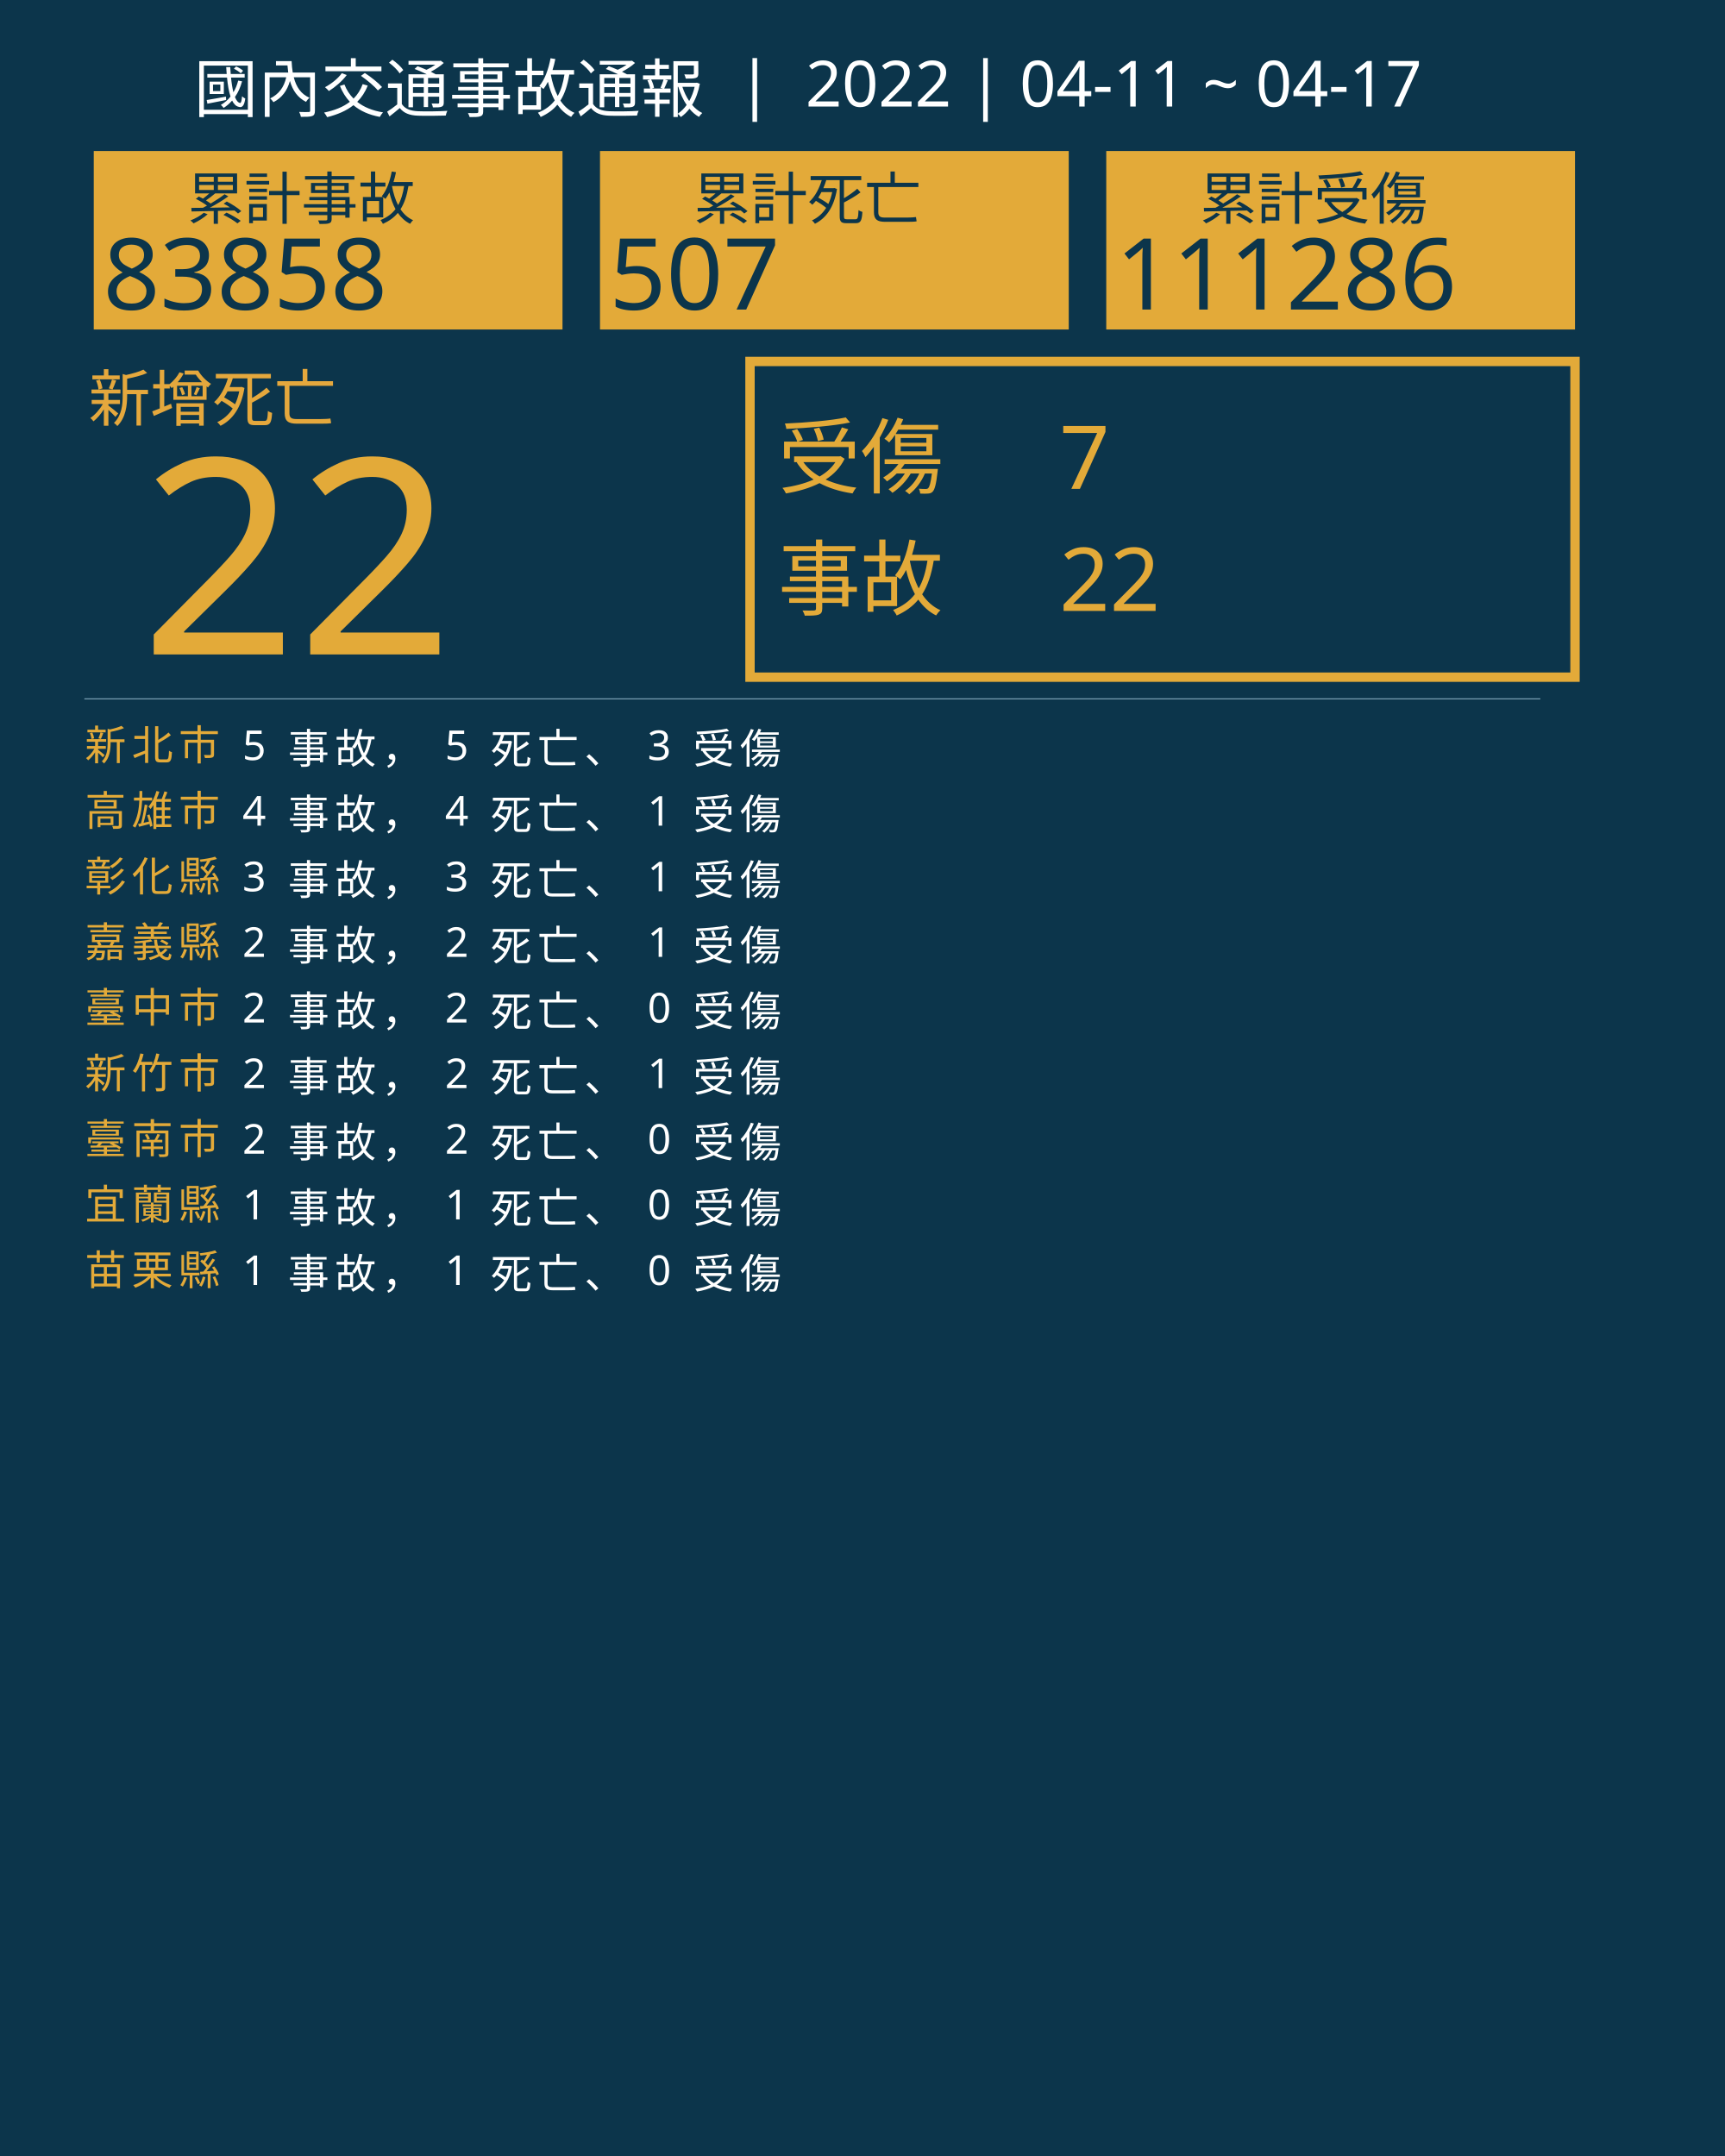
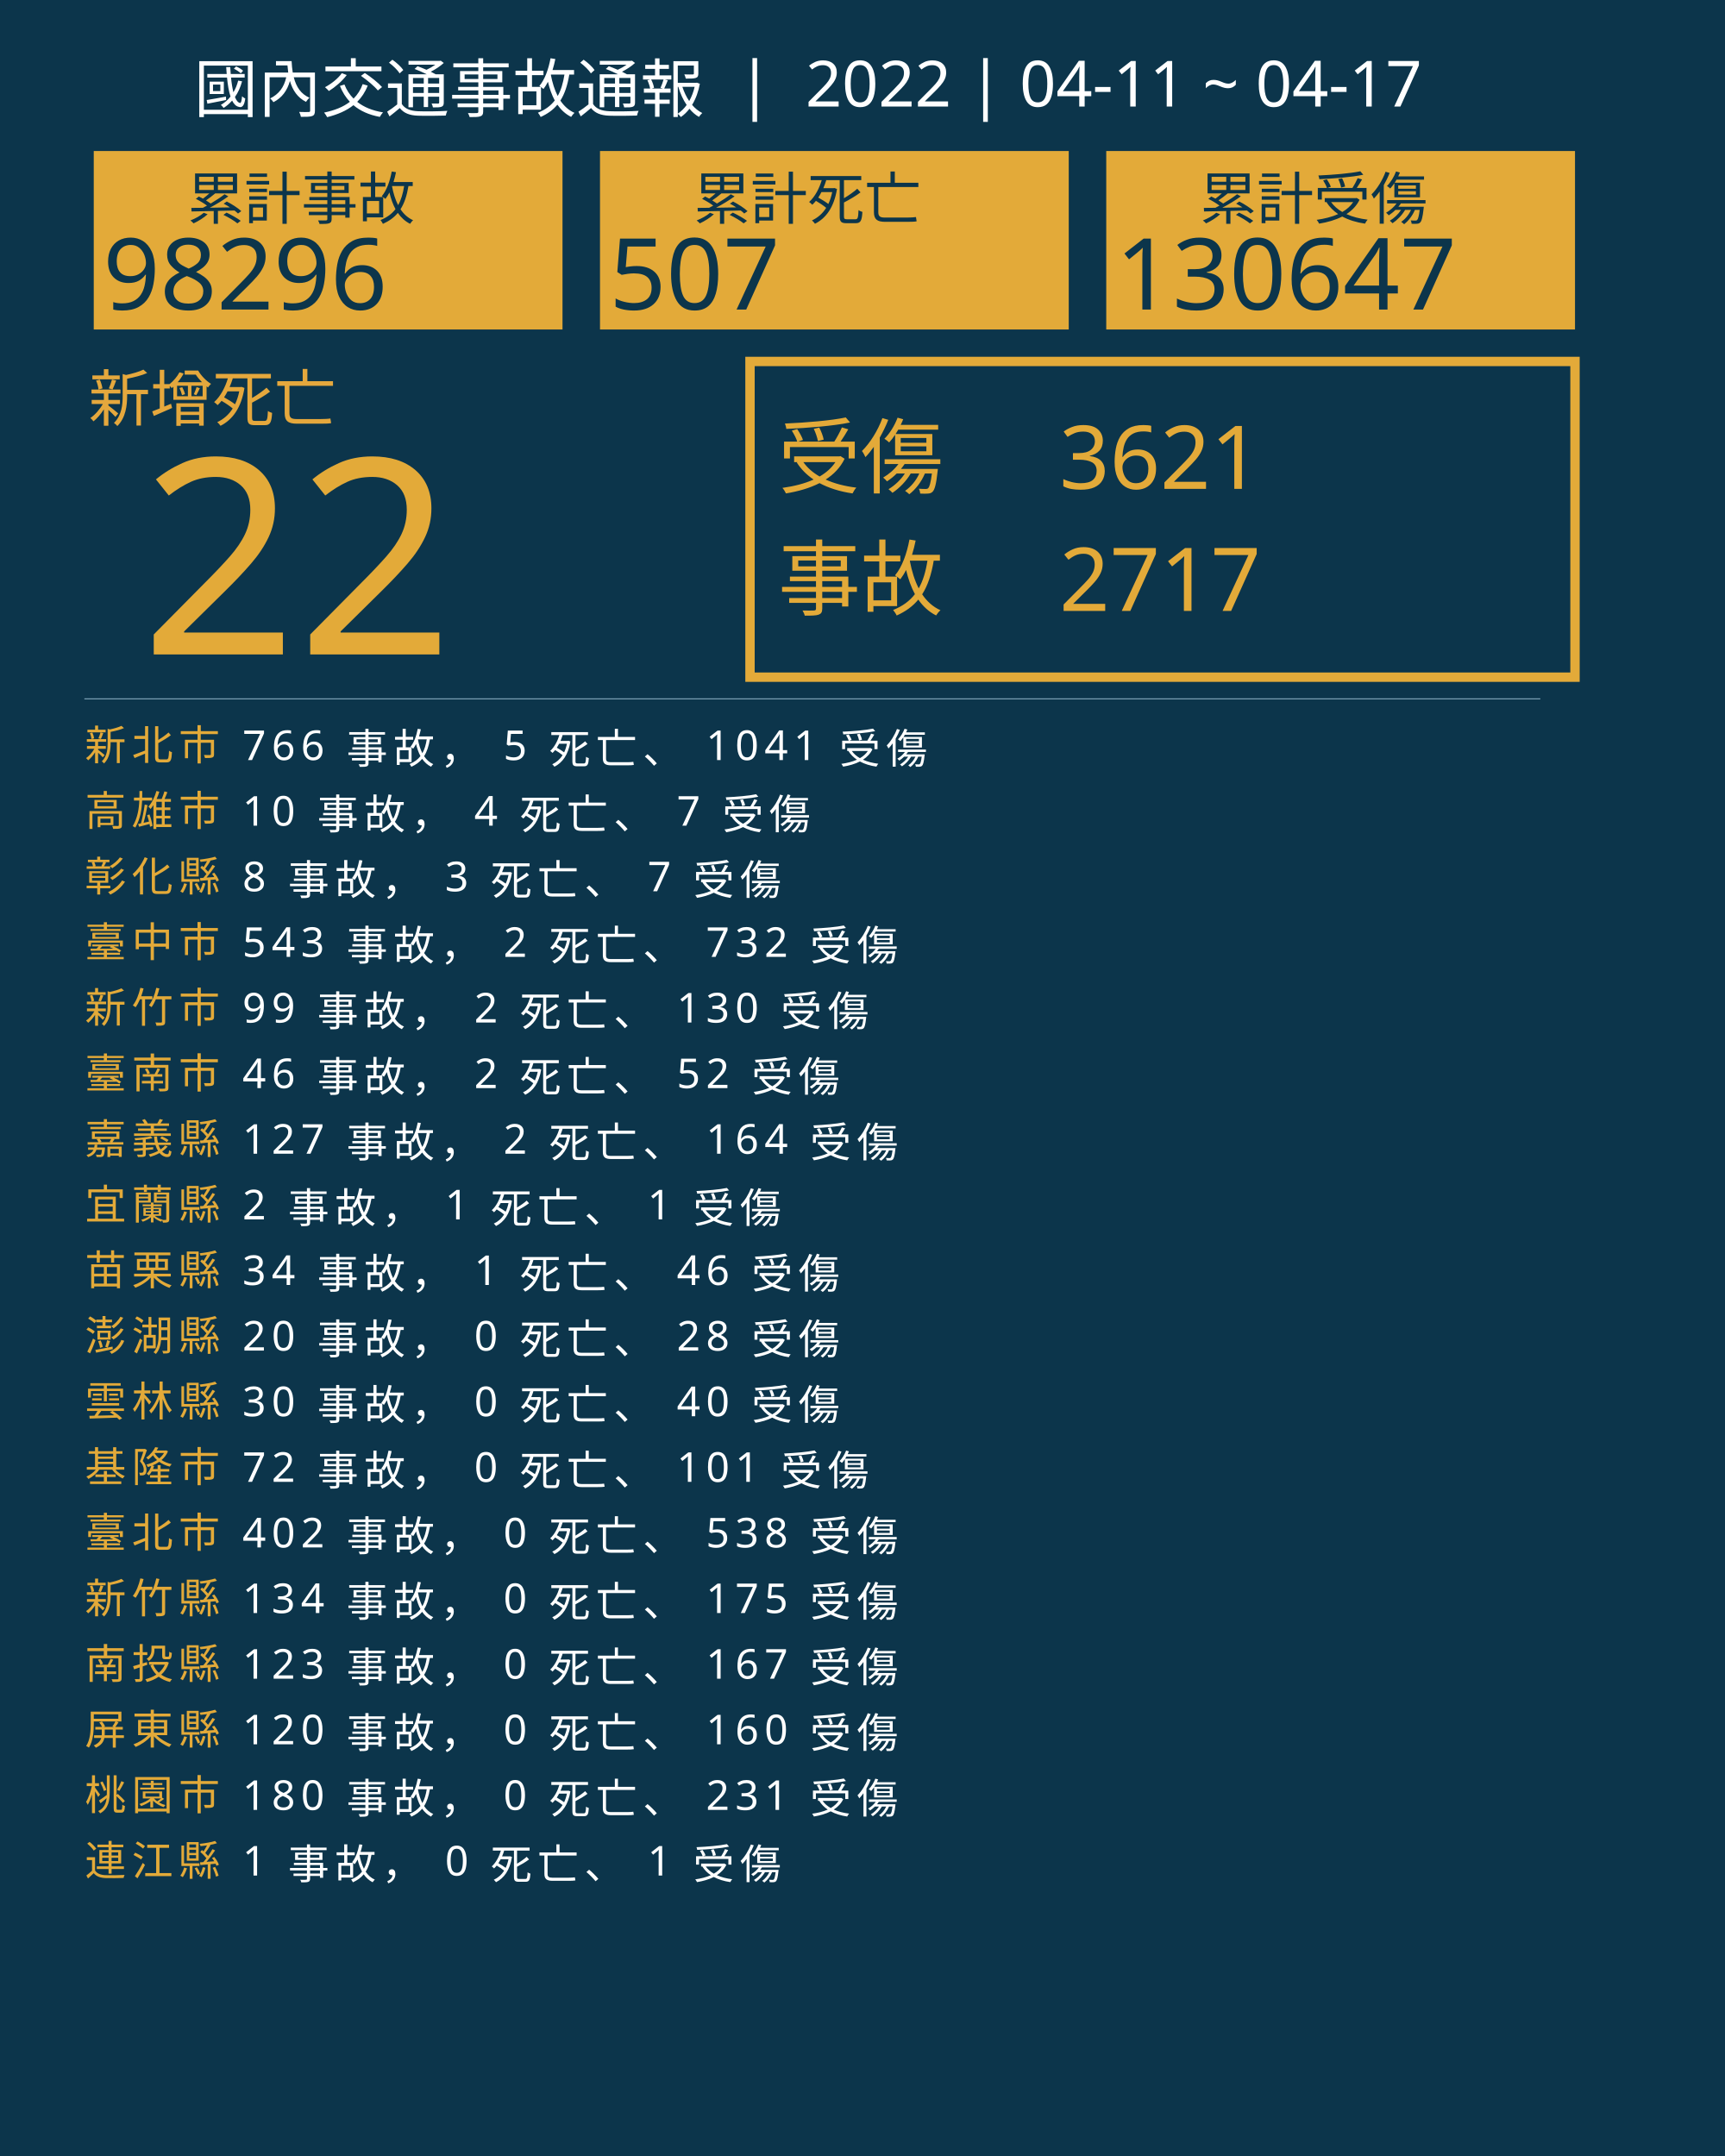
<svg xmlns="http://www.w3.org/2000/svg" version="1.1" id="圖層_1" x="0px" y="0px" viewBox="0 0 1840 2300" style="enable-background:new 0 0 1840 2300;" xml:space="preserve">
  <style type="text/css">
	.st0{fill:#0C354B;}
	.st1{fill:#E5A83D;}
	.st2{font-family:'NotoSansCJKtc-Bold-B5pc-H';}
	.st3{font-size:66px;}
	.st4{fill:#E3AA39;}
	.st5{font-family:'Arial-BoldMT';}
	.st6{font-size:291.776px;}
	.st7{fill:none;stroke:#E3AA39;stroke-miterlimit:10;stroke-width:10;}
	.st8{font-family:'NotoSansCJKtc-Light-B5pc-H';}
	.st9{font-size:88px;}
	.st10{font-family:'NotoSansCJKtc-Medium-B5pc-H';}
	.st11{font-size:94px;}
	.st12{fill:none;stroke:#8AAFC1;stroke-miterlimit:10;}
	.st13{font-size:60.649px;}
	.st14{font-size:106px;}
	.st15{fill:none;}
	.st16{font-size:44px;}
	.st17{letter-spacing:6;}
	.st18{fill:#FFFFFF;}
	.st19{letter-spacing:1;}
	.st20{font-size:68px;}
</style>
  <rect class="st0" width="1840" height="2300" />
  <text transform="matrix(1 0 0 1 94.5001 449.017)" class="st1 st2 st3">新增死亡</text>
  <g>
    <text transform="matrix(1 0 0 1 150 698.1412)" class="st4 st5 st6">22</text>
  </g>
  <g>
    <rect x="800" y="385.6" class="st7" width="880" height="336.8" />
    <g>
      <text transform="matrix(1 0 0 1 830 519.593)" class="st4 st8 st9">受傷</text>
-       <text transform="matrix(1 0 0 1 1130 521.5084)" class="st4 st10 st11">7</text>
-       <text transform="matrix(1 0 0 1 1130 651.7274)" class="st4 st10 st11">22</text>
+       <text transform="matrix(1 0 0 1 1130 521.5084)" class="st4 st10 st11">3621</text>
+       <text transform="matrix(1 0 0 1 1130 651.7274)" class="st4 st10 st11">2717</text>
      <text transform="matrix(1 0 0 1 830 649.4965)" class="st4 st8 st9">事故</text>
    </g>
  </g>
  <line class="st12" x1="90" y1="745.5" x2="1643" y2="745.5" />
  <g>
    <g>
      <rect x="100" y="161.1" class="st4" width="500" height="190.4" />
      <g>
        <text transform="matrix(1 0 0 1 200 233.9079)" class="st0 st10 st13">累計事故</text>
        <g>
-           <text transform="matrix(1 0 0 1 110 330.2121)" class="st0 st5 st14">83858</text>
+           <text transform="matrix(1 0 0 1 110 330.2121)" class="st0 st5 st14">98296</text>
        </g>
      </g>
    </g>
    <g>
      <rect x="640" y="161.1" class="st4" width="500" height="190.4" />
      <g>
        <text transform="matrix(1 0 0 1 740 233.908)" class="st0 st10 st13">累計死亡</text>
        <g>
          <text transform="matrix(1 0 0 1 650 330.2122)" class="st0 st5 st14">507</text>
        </g>
      </g>
    </g>
    <g>
      <rect x="1180" y="161.1" class="st4" width="500" height="190.4" />
      <g>
        <text transform="matrix(1 0 0 1 1280 233.908)" class="st0 st10 st13">累計受傷</text>
        <g>
-           <text transform="matrix(1 0 0 1 1190 330.2122)" class="st0 st5 st14">111286</text>
+           <text transform="matrix(1 0 0 1 1190 330.2122)" class="st0 st5 st14">130647</text>
        </g>
      </g>
    </g>
  </g>
  <rect x="90.6" y="772.1" class="st15" width="1141.8" height="314.8" />
  <text transform="matrix(1 0 0 1 90.5591 810.7965)">
    <tspan x="0" y="0" class="st4 st10 st16 st17">新北市</tspan>
-     <tspan x="150.6" y="0" class="st18 st10 st16 st17"> 5 事故， 5 死亡、 3 受傷</tspan>
+     <tspan x="150.6" y="0" class="st18 st10 st16 st17"> 766 事故， 5 死亡、 1041 受傷</tspan>
    <tspan x="0" y="70" class="st4 st10 st16 st17">高雄市</tspan>
-     <tspan x="150.6" y="70" class="st18 st10 st16 st17"> 4 事故， 4 死亡、 1 受傷</tspan>
+     <tspan x="150.6" y="70" class="st18 st10 st16 st17"> 10 事故， 4 死亡、 7 受傷</tspan>
    <tspan x="0" y="140" class="st4 st10 st16 st17">彰化縣</tspan>
-     <tspan x="150.6" y="140" class="st18 st10 st16 st17"> 3 事故， 3 死亡、 1 受傷</tspan>
-     <tspan x="0" y="210" class="st4 st10 st16 st17">嘉義縣</tspan>
-     <tspan x="150.6" y="210" class="st18 st10 st16 st17"> 2 事故， 2 死亡、 1 受傷</tspan>
-     <tspan x="0" y="280" class="st4 st10 st16 st17">臺中市</tspan>
-     <tspan x="150.6" y="280" class="st18 st10 st16 st17"> 2 事故， 2 死亡、 0 受傷</tspan>
-     <tspan x="0" y="350" class="st4 st10 st16 st17">新竹市</tspan>
-     <tspan x="150.6" y="350" class="st18 st10 st16 st17"> 2 事故， 2 死亡、 1 受傷</tspan>
-     <tspan x="0" y="420" class="st4 st10 st16 st17">臺南市</tspan>
-     <tspan x="150.6" y="420" class="st18 st10 st16 st17"> 2 事故， 2 死亡、 0 受傷</tspan>
+     <tspan x="150.6" y="140" class="st18 st10 st16 st17"> 8 事故， 3 死亡、 7 受傷</tspan>
+     <tspan x="0" y="210" class="st4 st10 st16 st17">臺中市</tspan>
+     <tspan x="150.6" y="210" class="st18 st10 st16 st17"> 543 事故， 2 死亡、 732 受傷</tspan>
+     <tspan x="0" y="280" class="st4 st10 st16 st17">新竹市</tspan>
+     <tspan x="150.6" y="280" class="st18 st10 st16 st17"> 99 事故， 2 死亡、 130 受傷</tspan>
+     <tspan x="0" y="350" class="st4 st10 st16 st17">臺南市</tspan>
+     <tspan x="150.6" y="350" class="st18 st10 st16 st17"> 46 事故， 2 死亡、 52 受傷</tspan>
+     <tspan x="0" y="420" class="st4 st10 st16 st17">嘉義縣</tspan>
+     <tspan x="150.6" y="420" class="st18 st10 st16 st17"> 127 事故， 2 死亡、 164 受傷</tspan>
    <tspan x="0" y="490" class="st4 st10 st16 st17">宜蘭縣</tspan>
-     <tspan x="150.6" y="490" class="st18 st10 st16 st17"> 1 事故， 1 死亡、 0 受傷</tspan>
+     <tspan x="150.6" y="490" class="st18 st10 st16 st17"> 2 事故， 1 死亡、 1 受傷</tspan>
    <tspan x="0" y="560" class="st4 st10 st16 st17">苗栗縣</tspan>
-     <tspan x="150.6" y="560" class="st18 st10 st16 st17"> 1 事故， 1 死亡、 0 受傷</tspan>
+     <tspan x="150.6" y="560" class="st18 st10 st16 st17"> 34 事故， 1 死亡、 46 受傷</tspan>
+     <tspan x="0" y="630" class="st4 st10 st16 st17">澎湖縣</tspan>
+     <tspan x="150.6" y="630" class="st18 st10 st16 st17"> 20 事故， 0 死亡、 28 受傷</tspan>
+     <tspan x="0" y="700" class="st4 st10 st16 st17">雲林縣</tspan>
+     <tspan x="150.6" y="700" class="st18 st10 st16 st17"> 30 事故， 0 死亡、 40 受傷</tspan>
+     <tspan x="0" y="770" class="st4 st10 st16 st17">基隆市</tspan>
+     <tspan x="150.6" y="770" class="st18 st10 st16 st17"> 72 事故， 0 死亡、 101 受傷</tspan>
+     <tspan x="0" y="840" class="st4 st10 st16 st17">臺北市</tspan>
+     <tspan x="150.6" y="840" class="st18 st10 st16 st17"> 402 事故， 0 死亡、 538 受傷</tspan>
+     <tspan x="0" y="910" class="st4 st10 st16 st17">新竹縣</tspan>
+     <tspan x="150.6" y="910" class="st18 st10 st16 st17"> 134 事故， 0 死亡、 175 受傷</tspan>
+     <tspan x="0" y="980" class="st4 st10 st16 st17">南投縣</tspan>
+     <tspan x="150.6" y="980" class="st18 st10 st16 st17"> 123 事故， 0 死亡、 167 受傷</tspan>
+     <tspan x="0" y="1050" class="st4 st10 st16 st17">屏東縣</tspan>
+     <tspan x="150.6" y="1050" class="st18 st10 st16 st17"> 120 事故， 0 死亡、 160 受傷</tspan>
+     <tspan x="0" y="1120" class="st4 st10 st16 st17">桃園市</tspan>
+     <tspan x="150.6" y="1120" class="st18 st10 st16 st17"> 180 事故， 0 死亡、 231 受傷</tspan>
+     <tspan x="0" y="1190" class="st4 st10 st16 st17">連江縣</tspan>
+     <tspan x="150.6" y="1190" class="st18 st10 st16 st17"> 1 事故， 0 死亡、 1 受傷</tspan>
  </text>
  <text transform="matrix(1 0 0 1 207 119.2712)" class="st18 st8 st20">國內交通事故通報  |  2022 | 04-11 ~ 04-17</text>
</svg>
